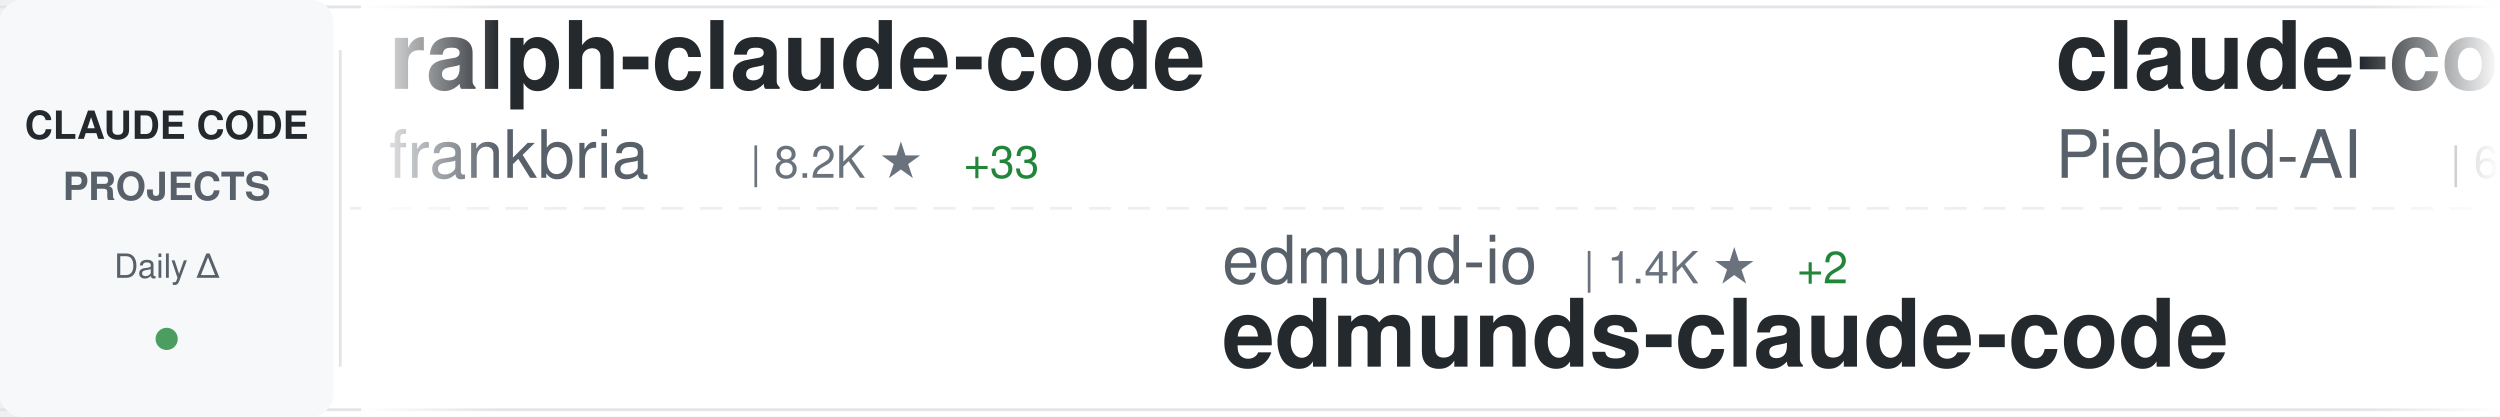
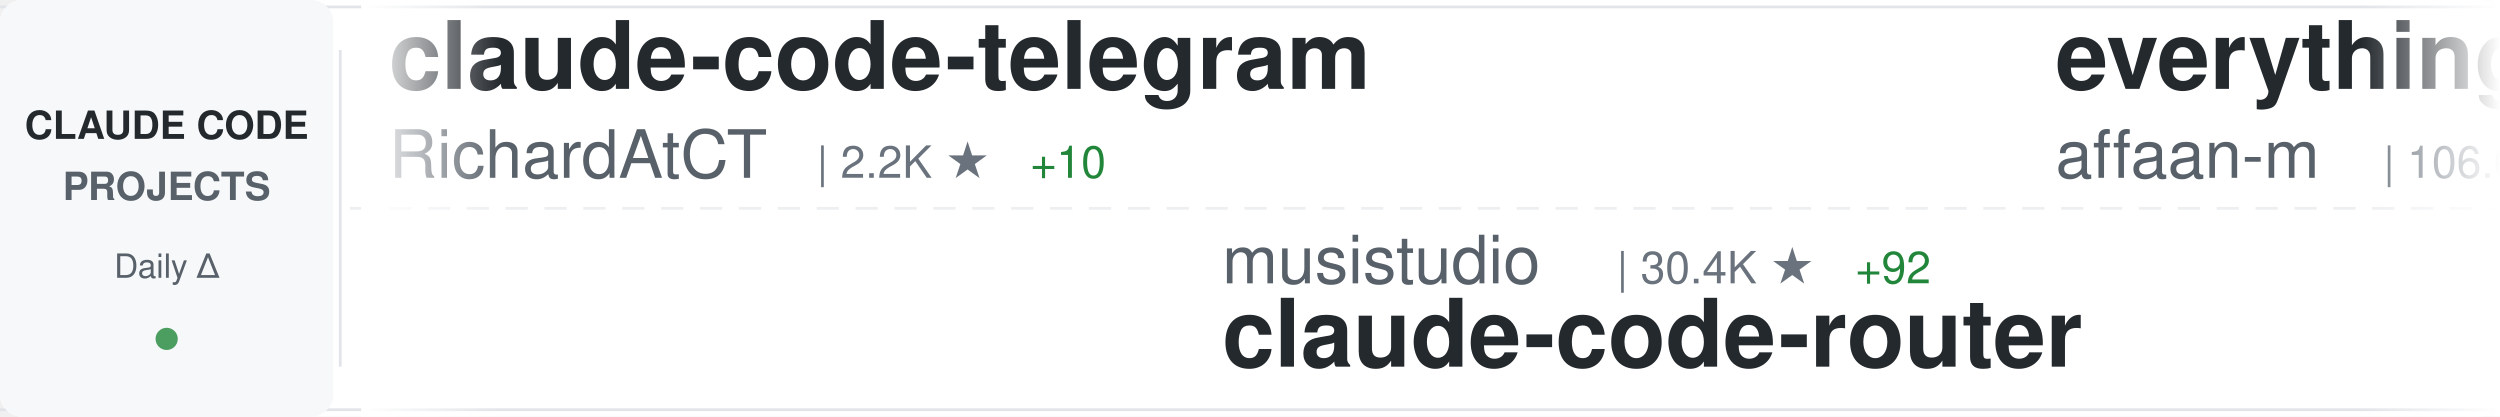
<svg xmlns="http://www.w3.org/2000/svg" width="900" height="150">
  <defs>
    <linearGradient id="awesomeLeftFade" x1="0%" y1="0%" x2="100%" y2="0%">
      <stop offset="0%" style="stop-color:#ffffff;stop-opacity:1" />
      <stop offset="100%" style="stop-color:#ffffff;stop-opacity:0" />
    </linearGradient>
    <linearGradient id="awesomeRightFade" x1="0%" y1="0%" x2="100%" y2="0%">
      <stop offset="0%" style="stop-color:#ffffff;stop-opacity:0" />
      <stop offset="100%" style="stop-color:#ffffff;stop-opacity:1" />
    </linearGradient>
  </defs>
  <rect width="900" height="150" fill="#ffffff" rx="8" />
  <rect x="0" y="2" width="900" height="1" fill="#e1e4e8" />
  <rect x="0" y="147" width="900" height="1" fill="#e1e4e8" />
  <line x1="0" y1="75" x2="900" y2="75" stroke="#e1e4e8" stroke-width="1" stroke-dasharray="8 6" opacity="0.6" />
  <rect x="0" y="0" width="120" height="150" fill="#f6f8fa" rx="8" />
  <text x="60" y="50" font-family="-apple-system, BlinkMacSystemFont, 'Segoe UI', Helvetica, Arial, sans-serif" font-size="14" font-weight="600" fill="#24292e" text-anchor="middle">CLAUDE CODE</text>
  <text x="60" y="72" font-family="-apple-system, BlinkMacSystemFont, 'Segoe UI', Helvetica, Arial, sans-serif" font-size="14" font-weight="600" fill="#586069" text-anchor="middle">PROJECTS</text>
  <text x="60" y="100" font-family="-apple-system, BlinkMacSystemFont, 'Segoe UI', Helvetica, Arial, sans-serif" font-size="12" font-weight="500" fill="#586069" text-anchor="middle">Daily Δ</text>
  <circle cx="60" cy="122" r="4" fill="#22863a" opacity="0.8" />
  <rect x="122" y="18" width="1" height="114" fill="#e1e4e8" />
  <clipPath id="awesomeTickerClip">
    <rect x="130" y="0" width="770" height="150" />
  </clipPath>
  <g clip-path="url(#awesomeTickerClip)">
    <g id="awesomeTickerItems">
      <animateTransform attributeName="transform" attributeType="XML" type="translate" from="0 0" to="-3000 0" dur="54s" repeatCount="indefinite" />
      <g transform="translate(0, 0)">
-         <text x="140" y="32" font-family="-apple-system, BlinkMacSystemFont, 'Segoe UI', Helvetica, Arial, sans-serif" font-size="34" font-weight="600" fill="#24292e">ralph-claude-code</text>
-         <text x="140" y="64" font-family="-apple-system, BlinkMacSystemFont, 'Segoe UI', Helvetica, Arial, sans-serif" font-size="24" font-weight="400" fill="#586069">frankbria</text>
-         <text x="270" y="64" font-family="-apple-system, BlinkMacSystemFont, 'Segoe UI', Helvetica, Arial, sans-serif" font-size="16" font-weight="500" fill="#6a737d">| 8.2K ★</text>
-         <text x="347" y="64" font-family="-apple-system, BlinkMacSystemFont, 'Segoe UI', Helvetica, Arial, sans-serif" font-size="16" font-weight="500" fill="#22863a"> +33</text>
+         <text x="140" y="32" font-family="-apple-system, BlinkMacSystemFont, 'Segoe UI', Helvetica, Arial, sans-serif" font-size="34" font-weight="600" fill="#24292e">claude-code-telegram</text>
+         <text x="140" y="64" font-family="-apple-system, BlinkMacSystemFont, 'Segoe UI', Helvetica, Arial, sans-serif" font-size="24" font-weight="400" fill="#586069">RichardAtCT</text>
+         <text x="294" y="64" font-family="-apple-system, BlinkMacSystemFont, 'Segoe UI', Helvetica, Arial, sans-serif" font-size="16" font-weight="500" fill="#6a737d">| 2.2K ★</text>
+         <text x="371" y="64" font-family="-apple-system, BlinkMacSystemFont, 'Segoe UI', Helvetica, Arial, sans-serif" font-size="16" font-weight="500" fill="#22863a"> +10</text>
      </g>
      <g transform="translate(300, 0)">
-         <text x="140" y="102" font-family="-apple-system, BlinkMacSystemFont, 'Segoe UI', Helvetica, Arial, sans-serif" font-size="24" font-weight="400" fill="#586069">edmund-io</text>
-         <text x="270" y="102" font-family="-apple-system, BlinkMacSystemFont, 'Segoe UI', Helvetica, Arial, sans-serif" font-size="16" font-weight="500" fill="#6a737d">| 1.4K ★</text>
-         <text x="347" y="102" font-family="-apple-system, BlinkMacSystemFont, 'Segoe UI', Helvetica, Arial, sans-serif" font-size="16" font-weight="500" fill="#22863a"> +2</text>
-         <text x="140" y="132" font-family="-apple-system, BlinkMacSystemFont, 'Segoe UI', Helvetica, Arial, sans-serif" font-size="34" font-weight="600" fill="#24292e">edmunds-claude-code</text>
+         <text x="140" y="102" font-family="-apple-system, BlinkMacSystemFont, 'Segoe UI', Helvetica, Arial, sans-serif" font-size="24" font-weight="400" fill="#586069">musistudio</text>
+         <text x="282" y="102" font-family="-apple-system, BlinkMacSystemFont, 'Segoe UI', Helvetica, Arial, sans-serif" font-size="16" font-weight="500" fill="#6a737d">| 30.4K ★</text>
+         <text x="368" y="102" font-family="-apple-system, BlinkMacSystemFont, 'Segoe UI', Helvetica, Arial, sans-serif" font-size="16" font-weight="500" fill="#22863a"> +92</text>
+         <text x="140" y="132" font-family="-apple-system, BlinkMacSystemFont, 'Segoe UI', Helvetica, Arial, sans-serif" font-size="34" font-weight="600" fill="#24292e">claude-code-router</text>
      </g>
      <g transform="translate(600, 0)">
-         <text x="140" y="32" font-family="-apple-system, BlinkMacSystemFont, 'Segoe UI', Helvetica, Arial, sans-serif" font-size="34" font-weight="600" fill="#24292e">claude-code-system-promp...</text>
-         <text x="140" y="64" font-family="-apple-system, BlinkMacSystemFont, 'Segoe UI', Helvetica, Arial, sans-serif" font-size="24" font-weight="400" fill="#586069">Piebald-AI</text>
-         <text x="282" y="64" font-family="-apple-system, BlinkMacSystemFont, 'Segoe UI', Helvetica, Arial, sans-serif" font-size="16" font-weight="500" fill="#6a737d">| 6.6K ★</text>
-         <text x="359" y="64" font-family="-apple-system, BlinkMacSystemFont, 'Segoe UI', Helvetica, Arial, sans-serif" font-size="16" font-weight="500" fill="#22863a"> +137</text>
+         <text x="140" y="32" font-family="-apple-system, BlinkMacSystemFont, 'Segoe UI', Helvetica, Arial, sans-serif" font-size="34" font-weight="600" fill="#24292e">everything-claude-code</text>
+         <text x="140" y="64" font-family="-apple-system, BlinkMacSystemFont, 'Segoe UI', Helvetica, Arial, sans-serif" font-size="24" font-weight="400" fill="#586069">affaan-m</text>
+         <text x="258" y="64" font-family="-apple-system, BlinkMacSystemFont, 'Segoe UI', Helvetica, Arial, sans-serif" font-size="16" font-weight="500" fill="#6a737d">| 106.6K ★</text>
+         <text x="353" y="64" font-family="-apple-system, BlinkMacSystemFont, 'Segoe UI', Helvetica, Arial, sans-serif" font-size="16" font-weight="500" fill="#22863a"> +3.0K</text>
      </g>
      <g transform="translate(900, 0)">
-         <text x="140" y="102" font-family="-apple-system, BlinkMacSystemFont, 'Segoe UI', Helvetica, Arial, sans-serif" font-size="24" font-weight="400" fill="#586069">KimYx0207</text>
-         <text x="270" y="102" font-family="-apple-system, BlinkMacSystemFont, 'Segoe UI', Helvetica, Arial, sans-serif" font-size="16" font-weight="500" fill="#6a737d">| 2.3K ★</text>
-         <text x="347" y="102" font-family="-apple-system, BlinkMacSystemFont, 'Segoe UI', Helvetica, Arial, sans-serif" font-size="16" font-weight="500" fill="#22863a"> +29</text>
-         <text x="140" y="132" font-family="-apple-system, BlinkMacSystemFont, 'Segoe UI', Helvetica, Arial, sans-serif" font-size="34" font-weight="600" fill="#24292e">Claude-Code-x-OpenClaw-G...</text>
+         <text x="140" y="102" font-family="-apple-system, BlinkMacSystemFont, 'Segoe UI', Helvetica, Arial, sans-serif" font-size="24" font-weight="400" fill="#586069">Yuyz0112</text>
+         <text x="258" y="102" font-family="-apple-system, BlinkMacSystemFont, 'Segoe UI', Helvetica, Arial, sans-serif" font-size="16" font-weight="500" fill="#6a737d">| 2.3K ★</text>
+         <text x="335" y="102" font-family="-apple-system, BlinkMacSystemFont, 'Segoe UI', Helvetica, Arial, sans-serif" font-size="16" font-weight="500" fill="#22863a"> +17</text>
+         <text x="140" y="132" font-family="-apple-system, BlinkMacSystemFont, 'Segoe UI', Helvetica, Arial, sans-serif" font-size="34" font-weight="600" fill="#24292e">claude-code-reverse</text>
      </g>
      <g transform="translate(1200, 0)">
-         <text x="140" y="32" font-family="-apple-system, BlinkMacSystemFont, 'Segoe UI', Helvetica, Arial, sans-serif" font-size="34" font-weight="600" fill="#24292e">claude-code-ultimate-gui...</text>
-         <text x="140" y="64" font-family="-apple-system, BlinkMacSystemFont, 'Segoe UI', Helvetica, Arial, sans-serif" font-size="24" font-weight="400" fill="#586069">FlorianBruniaux</text>
-         <text x="342" y="64" font-family="-apple-system, BlinkMacSystemFont, 'Segoe UI', Helvetica, Arial, sans-serif" font-size="16" font-weight="500" fill="#6a737d">| 2.2K ★</text>
-         <text x="419" y="64" font-family="-apple-system, BlinkMacSystemFont, 'Segoe UI', Helvetica, Arial, sans-serif" font-size="16" font-weight="500" fill="#22863a"> +63</text>
+         <text x="140" y="32" font-family="-apple-system, BlinkMacSystemFont, 'Segoe UI', Helvetica, Arial, sans-serif" font-size="34" font-weight="600" fill="#24292e">claude-code-guide</text>
+         <text x="140" y="64" font-family="-apple-system, BlinkMacSystemFont, 'Segoe UI', Helvetica, Arial, sans-serif" font-size="24" font-weight="400" fill="#586069">Cranot</text>
+         <text x="234" y="64" font-family="-apple-system, BlinkMacSystemFont, 'Segoe UI', Helvetica, Arial, sans-serif" font-size="16" font-weight="500" fill="#6a737d">| 2.5K ★</text>
+         <text x="311" y="64" font-family="-apple-system, BlinkMacSystemFont, 'Segoe UI', Helvetica, Arial, sans-serif" font-size="16" font-weight="500" fill="#22863a"> +4</text>
      </g>
      <g transform="translate(1500, 0)">
-         <text x="140" y="102" font-family="-apple-system, BlinkMacSystemFont, 'Segoe UI', Helvetica, Arial, sans-serif" font-size="24" font-weight="400" fill="#586069">disler</text>
-         <text x="234" y="102" font-family="-apple-system, BlinkMacSystemFont, 'Segoe UI', Helvetica, Arial, sans-serif" font-size="16" font-weight="500" fill="#6a737d">| 548 ★</text>
-         <text x="302" y="102" font-family="-apple-system, BlinkMacSystemFont, 'Segoe UI', Helvetica, Arial, sans-serif" font-size="16" font-weight="500" fill="#22863a"> +11</text>
-         <text x="140" y="132" font-family="-apple-system, BlinkMacSystemFont, 'Segoe UI', Helvetica, Arial, sans-serif" font-size="34" font-weight="600" fill="#24292e">pi-vs-claude-code</text>
+         <text x="140" y="102" font-family="-apple-system, BlinkMacSystemFont, 'Segoe UI', Helvetica, Arial, sans-serif" font-size="24" font-weight="400" fill="#586069">numman-ali</text>
+         <text x="282" y="102" font-family="-apple-system, BlinkMacSystemFont, 'Segoe UI', Helvetica, Arial, sans-serif" font-size="16" font-weight="500" fill="#6a737d">| 9.2K ★</text>
+         <text x="359" y="102" font-family="-apple-system, BlinkMacSystemFont, 'Segoe UI', Helvetica, Arial, sans-serif" font-size="16" font-weight="500" fill="#22863a"> +21</text>
+         <text x="140" y="132" font-family="-apple-system, BlinkMacSystemFont, 'Segoe UI', Helvetica, Arial, sans-serif" font-size="34" font-weight="600" fill="#24292e">openskills</text>
      </g>
      <g transform="translate(1800, 0)">
-         <text x="140" y="32" font-family="-apple-system, BlinkMacSystemFont, 'Segoe UI', Helvetica, Arial, sans-serif" font-size="34" font-weight="600" fill="#24292e">cc-switch</text>
-         <text x="140" y="64" font-family="-apple-system, BlinkMacSystemFont, 'Segoe UI', Helvetica, Arial, sans-serif" font-size="24" font-weight="400" fill="#586069">farion1231</text>
-         <text x="282" y="64" font-family="-apple-system, BlinkMacSystemFont, 'Segoe UI', Helvetica, Arial, sans-serif" font-size="16" font-weight="500" fill="#6a737d">| 33.1K ★</text>
-         <text x="368" y="64" font-family="-apple-system, BlinkMacSystemFont, 'Segoe UI', Helvetica, Arial, sans-serif" font-size="16" font-weight="500" fill="#22863a"> +567</text>
+         <text x="140" y="32" font-family="-apple-system, BlinkMacSystemFont, 'Segoe UI', Helvetica, Arial, sans-serif" font-size="34" font-weight="600" fill="#24292e">oh-my-claudecode</text>
+         <text x="140" y="64" font-family="-apple-system, BlinkMacSystemFont, 'Segoe UI', Helvetica, Arial, sans-serif" font-size="24" font-weight="400" fill="#586069">Yeachan-Heo</text>
+         <text x="294" y="64" font-family="-apple-system, BlinkMacSystemFont, 'Segoe UI', Helvetica, Arial, sans-serif" font-size="16" font-weight="500" fill="#6a737d">| 11.3K ★</text>
+         <text x="380" y="64" font-family="-apple-system, BlinkMacSystemFont, 'Segoe UI', Helvetica, Arial, sans-serif" font-size="16" font-weight="500" fill="#22863a"> +153</text>
      </g>
      <g transform="translate(2100, 0)">
-         <text x="140" y="102" font-family="-apple-system, BlinkMacSystemFont, 'Segoe UI', Helvetica, Arial, sans-serif" font-size="24" font-weight="400" fill="#586069">wasabeef</text>
-         <text x="258" y="102" font-family="-apple-system, BlinkMacSystemFont, 'Segoe UI', Helvetica, Arial, sans-serif" font-size="16" font-weight="500" fill="#6a737d">| 1.0K ★</text>
-         <text x="335" y="102" font-family="-apple-system, BlinkMacSystemFont, 'Segoe UI', Helvetica, Arial, sans-serif" font-size="16" font-weight="500" fill="#22863a"> +1</text>
-         <text x="140" y="132" font-family="-apple-system, BlinkMacSystemFont, 'Segoe UI', Helvetica, Arial, sans-serif" font-size="34" font-weight="600" fill="#24292e">claude-code-cookbook</text>
+         <text x="140" y="102" font-family="-apple-system, BlinkMacSystemFont, 'Segoe UI', Helvetica, Arial, sans-serif" font-size="24" font-weight="400" fill="#586069">OneRedOak</text>
+         <text x="270" y="102" font-family="-apple-system, BlinkMacSystemFont, 'Segoe UI', Helvetica, Arial, sans-serif" font-size="16" font-weight="500" fill="#6a737d">| 3.7K ★</text>
+         <text x="347" y="102" font-family="-apple-system, BlinkMacSystemFont, 'Segoe UI', Helvetica, Arial, sans-serif" font-size="16" font-weight="500" fill="#22863a"> +2</text>
+         <text x="140" y="132" font-family="-apple-system, BlinkMacSystemFont, 'Segoe UI', Helvetica, Arial, sans-serif" font-size="34" font-weight="600" fill="#24292e">claude-code-workflows</text>
      </g>
      <g transform="translate(2400, 0)">
-         <text x="140" y="32" font-family="-apple-system, BlinkMacSystemFont, 'Segoe UI', Helvetica, Arial, sans-serif" font-size="34" font-weight="600" fill="#24292e">claude-agent-sdk-demos</text>
-         <text x="140" y="64" font-family="-apple-system, BlinkMacSystemFont, 'Segoe UI', Helvetica, Arial, sans-serif" font-size="24" font-weight="400" fill="#586069">anthropics</text>
-         <text x="282" y="64" font-family="-apple-system, BlinkMacSystemFont, 'Segoe UI', Helvetica, Arial, sans-serif" font-size="16" font-weight="500" fill="#6a737d">| 1.8K ★</text>
-         <text x="359" y="64" font-family="-apple-system, BlinkMacSystemFont, 'Segoe UI', Helvetica, Arial, sans-serif" font-size="16" font-weight="500" fill="#22863a"> +11</text>
+         <text x="140" y="32" font-family="-apple-system, BlinkMacSystemFont, 'Segoe UI', Helvetica, Arial, sans-serif" font-size="34" font-weight="600" fill="#24292e">wechat-bot</text>
+         <text x="140" y="64" font-family="-apple-system, BlinkMacSystemFont, 'Segoe UI', Helvetica, Arial, sans-serif" font-size="24" font-weight="400" fill="#586069">cixingguangming55555</text>
+         <text x="402" y="64" font-family="-apple-system, BlinkMacSystemFont, 'Segoe UI', Helvetica, Arial, sans-serif" font-size="16" font-weight="500" fill="#6a737d">| 2.5K ★</text>
      </g>
      <g transform="translate(2700, 0)">
-         <text x="140" y="102" font-family="-apple-system, BlinkMacSystemFont, 'Segoe UI', Helvetica, Arial, sans-serif" font-size="24" font-weight="400" fill="#586069">alirezarezvani</text>
-         <text x="330" y="102" font-family="-apple-system, BlinkMacSystemFont, 'Segoe UI', Helvetica, Arial, sans-serif" font-size="16" font-weight="500" fill="#6a737d">| 6.8K ★</text>
-         <text x="407" y="102" font-family="-apple-system, BlinkMacSystemFont, 'Segoe UI', Helvetica, Arial, sans-serif" font-size="16" font-weight="500" fill="#22863a"> +193</text>
-         <text x="140" y="132" font-family="-apple-system, BlinkMacSystemFont, 'Segoe UI', Helvetica, Arial, sans-serif" font-size="34" font-weight="600" fill="#24292e">claude-skills</text>
+         <text x="140" y="102" font-family="-apple-system, BlinkMacSystemFont, 'Segoe UI', Helvetica, Arial, sans-serif" font-size="24" font-weight="400" fill="#586069">siteboon</text>
+         <text x="258" y="102" font-family="-apple-system, BlinkMacSystemFont, 'Segoe UI', Helvetica, Arial, sans-serif" font-size="16" font-weight="500" fill="#6a737d">| 8.9K ★</text>
+         <text x="335" y="102" font-family="-apple-system, BlinkMacSystemFont, 'Segoe UI', Helvetica, Arial, sans-serif" font-size="16" font-weight="500" fill="#22863a"> +57</text>
+         <text x="140" y="132" font-family="-apple-system, BlinkMacSystemFont, 'Segoe UI', Helvetica, Arial, sans-serif" font-size="34" font-weight="600" fill="#24292e">claudecodeui</text>
      </g>
      <g transform="translate(3000, 0)">
-         <text x="140" y="32" font-family="-apple-system, BlinkMacSystemFont, 'Segoe UI', Helvetica, Arial, sans-serif" font-size="34" font-weight="600" fill="#24292e">ralph-claude-code</text>
-         <text x="140" y="64" font-family="-apple-system, BlinkMacSystemFont, 'Segoe UI', Helvetica, Arial, sans-serif" font-size="24" font-weight="400" fill="#586069">frankbria</text>
-         <text x="270" y="64" font-family="-apple-system, BlinkMacSystemFont, 'Segoe UI', Helvetica, Arial, sans-serif" font-size="16" font-weight="500" fill="#6a737d">| 8.2K ★</text>
-         <text x="347" y="64" font-family="-apple-system, BlinkMacSystemFont, 'Segoe UI', Helvetica, Arial, sans-serif" font-size="16" font-weight="500" fill="#22863a"> +33</text>
+         <text x="140" y="32" font-family="-apple-system, BlinkMacSystemFont, 'Segoe UI', Helvetica, Arial, sans-serif" font-size="34" font-weight="600" fill="#24292e">claude-code-telegram</text>
+         <text x="140" y="64" font-family="-apple-system, BlinkMacSystemFont, 'Segoe UI', Helvetica, Arial, sans-serif" font-size="24" font-weight="400" fill="#586069">RichardAtCT</text>
+         <text x="294" y="64" font-family="-apple-system, BlinkMacSystemFont, 'Segoe UI', Helvetica, Arial, sans-serif" font-size="16" font-weight="500" fill="#6a737d">| 2.2K ★</text>
+         <text x="371" y="64" font-family="-apple-system, BlinkMacSystemFont, 'Segoe UI', Helvetica, Arial, sans-serif" font-size="16" font-weight="500" fill="#22863a"> +10</text>
      </g>
      <g transform="translate(3300, 0)">
-         <text x="140" y="102" font-family="-apple-system, BlinkMacSystemFont, 'Segoe UI', Helvetica, Arial, sans-serif" font-size="24" font-weight="400" fill="#586069">edmund-io</text>
-         <text x="270" y="102" font-family="-apple-system, BlinkMacSystemFont, 'Segoe UI', Helvetica, Arial, sans-serif" font-size="16" font-weight="500" fill="#6a737d">| 1.4K ★</text>
-         <text x="347" y="102" font-family="-apple-system, BlinkMacSystemFont, 'Segoe UI', Helvetica, Arial, sans-serif" font-size="16" font-weight="500" fill="#22863a"> +2</text>
-         <text x="140" y="132" font-family="-apple-system, BlinkMacSystemFont, 'Segoe UI', Helvetica, Arial, sans-serif" font-size="34" font-weight="600" fill="#24292e">edmunds-claude-code</text>
+         <text x="140" y="102" font-family="-apple-system, BlinkMacSystemFont, 'Segoe UI', Helvetica, Arial, sans-serif" font-size="24" font-weight="400" fill="#586069">musistudio</text>
+         <text x="282" y="102" font-family="-apple-system, BlinkMacSystemFont, 'Segoe UI', Helvetica, Arial, sans-serif" font-size="16" font-weight="500" fill="#6a737d">| 30.4K ★</text>
+         <text x="368" y="102" font-family="-apple-system, BlinkMacSystemFont, 'Segoe UI', Helvetica, Arial, sans-serif" font-size="16" font-weight="500" fill="#22863a"> +92</text>
+         <text x="140" y="132" font-family="-apple-system, BlinkMacSystemFont, 'Segoe UI', Helvetica, Arial, sans-serif" font-size="34" font-weight="600" fill="#24292e">claude-code-router</text>
      </g>
      <g transform="translate(3600, 0)">
-         <text x="140" y="32" font-family="-apple-system, BlinkMacSystemFont, 'Segoe UI', Helvetica, Arial, sans-serif" font-size="34" font-weight="600" fill="#24292e">claude-code-system-promp...</text>
-         <text x="140" y="64" font-family="-apple-system, BlinkMacSystemFont, 'Segoe UI', Helvetica, Arial, sans-serif" font-size="24" font-weight="400" fill="#586069">Piebald-AI</text>
-         <text x="282" y="64" font-family="-apple-system, BlinkMacSystemFont, 'Segoe UI', Helvetica, Arial, sans-serif" font-size="16" font-weight="500" fill="#6a737d">| 6.6K ★</text>
-         <text x="359" y="64" font-family="-apple-system, BlinkMacSystemFont, 'Segoe UI', Helvetica, Arial, sans-serif" font-size="16" font-weight="500" fill="#22863a"> +137</text>
+         <text x="140" y="32" font-family="-apple-system, BlinkMacSystemFont, 'Segoe UI', Helvetica, Arial, sans-serif" font-size="34" font-weight="600" fill="#24292e">everything-claude-code</text>
+         <text x="140" y="64" font-family="-apple-system, BlinkMacSystemFont, 'Segoe UI', Helvetica, Arial, sans-serif" font-size="24" font-weight="400" fill="#586069">affaan-m</text>
+         <text x="258" y="64" font-family="-apple-system, BlinkMacSystemFont, 'Segoe UI', Helvetica, Arial, sans-serif" font-size="16" font-weight="500" fill="#6a737d">| 106.6K ★</text>
+         <text x="353" y="64" font-family="-apple-system, BlinkMacSystemFont, 'Segoe UI', Helvetica, Arial, sans-serif" font-size="16" font-weight="500" fill="#22863a"> +3.0K</text>
      </g>
      <g transform="translate(3900, 0)">
-         <text x="140" y="102" font-family="-apple-system, BlinkMacSystemFont, 'Segoe UI', Helvetica, Arial, sans-serif" font-size="24" font-weight="400" fill="#586069">KimYx0207</text>
-         <text x="270" y="102" font-family="-apple-system, BlinkMacSystemFont, 'Segoe UI', Helvetica, Arial, sans-serif" font-size="16" font-weight="500" fill="#6a737d">| 2.3K ★</text>
-         <text x="347" y="102" font-family="-apple-system, BlinkMacSystemFont, 'Segoe UI', Helvetica, Arial, sans-serif" font-size="16" font-weight="500" fill="#22863a"> +29</text>
-         <text x="140" y="132" font-family="-apple-system, BlinkMacSystemFont, 'Segoe UI', Helvetica, Arial, sans-serif" font-size="34" font-weight="600" fill="#24292e">Claude-Code-x-OpenClaw-G...</text>
+         <text x="140" y="102" font-family="-apple-system, BlinkMacSystemFont, 'Segoe UI', Helvetica, Arial, sans-serif" font-size="24" font-weight="400" fill="#586069">Yuyz0112</text>
+         <text x="258" y="102" font-family="-apple-system, BlinkMacSystemFont, 'Segoe UI', Helvetica, Arial, sans-serif" font-size="16" font-weight="500" fill="#6a737d">| 2.3K ★</text>
+         <text x="335" y="102" font-family="-apple-system, BlinkMacSystemFont, 'Segoe UI', Helvetica, Arial, sans-serif" font-size="16" font-weight="500" fill="#22863a"> +17</text>
+         <text x="140" y="132" font-family="-apple-system, BlinkMacSystemFont, 'Segoe UI', Helvetica, Arial, sans-serif" font-size="34" font-weight="600" fill="#24292e">claude-code-reverse</text>
      </g>
    </g>
  </g>
  <rect x="130" y="0" width="50" height="150" fill="url(#awesomeLeftFade)" />
  <rect x="850" y="0" width="50" height="150" fill="url(#awesomeRightFade)" />
</svg>
